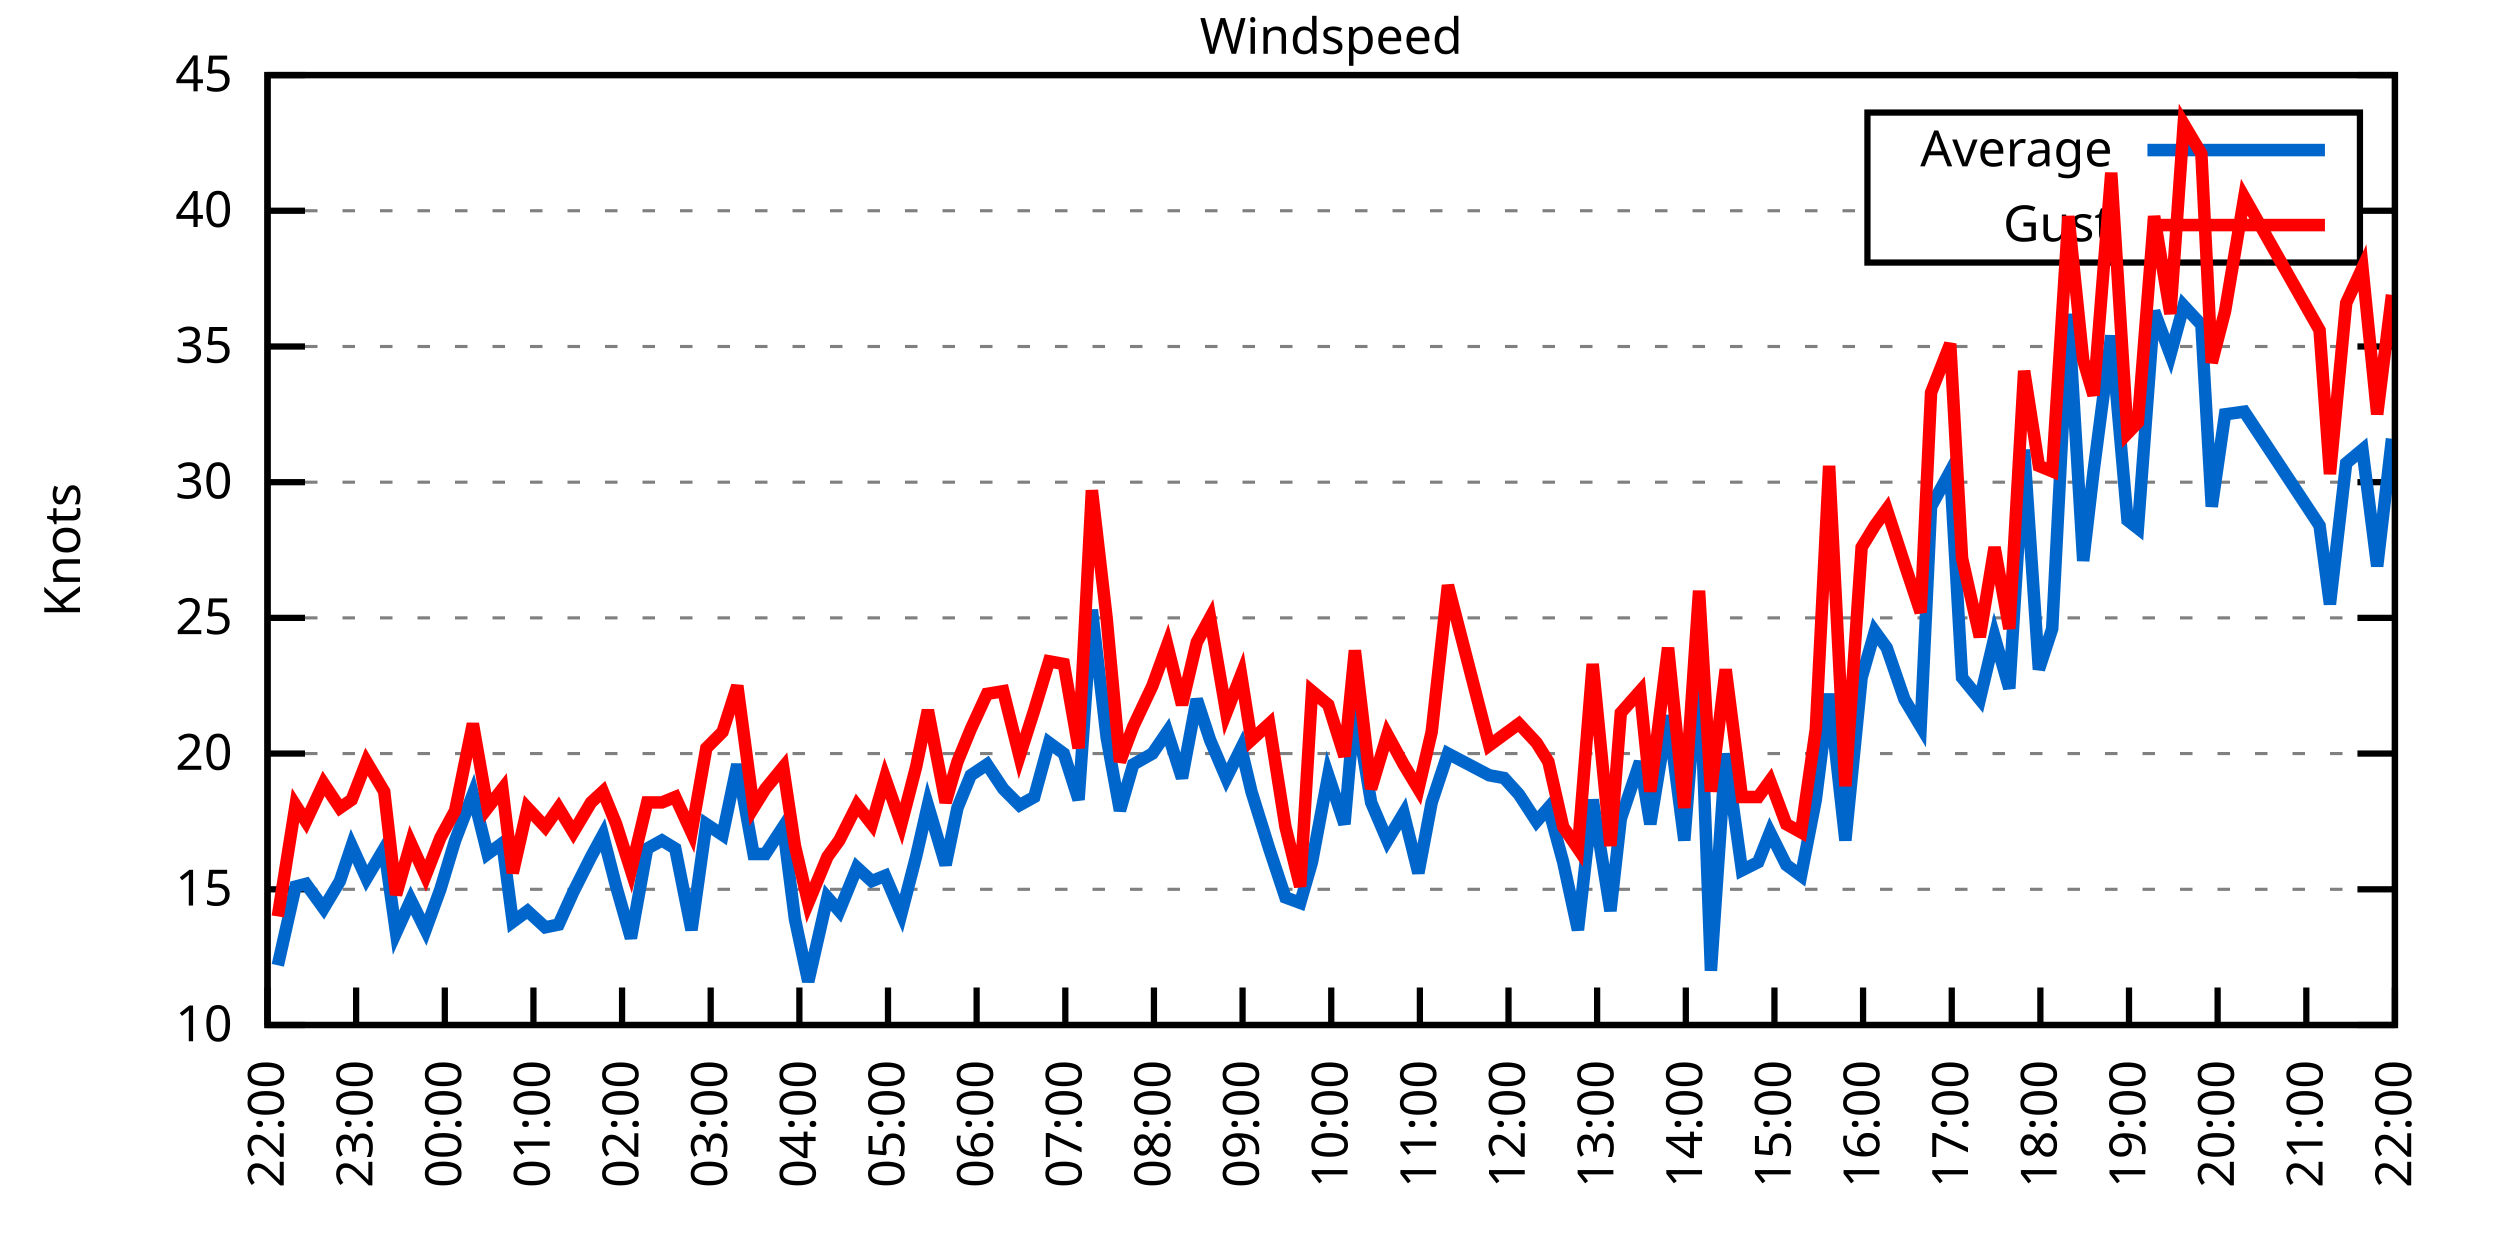
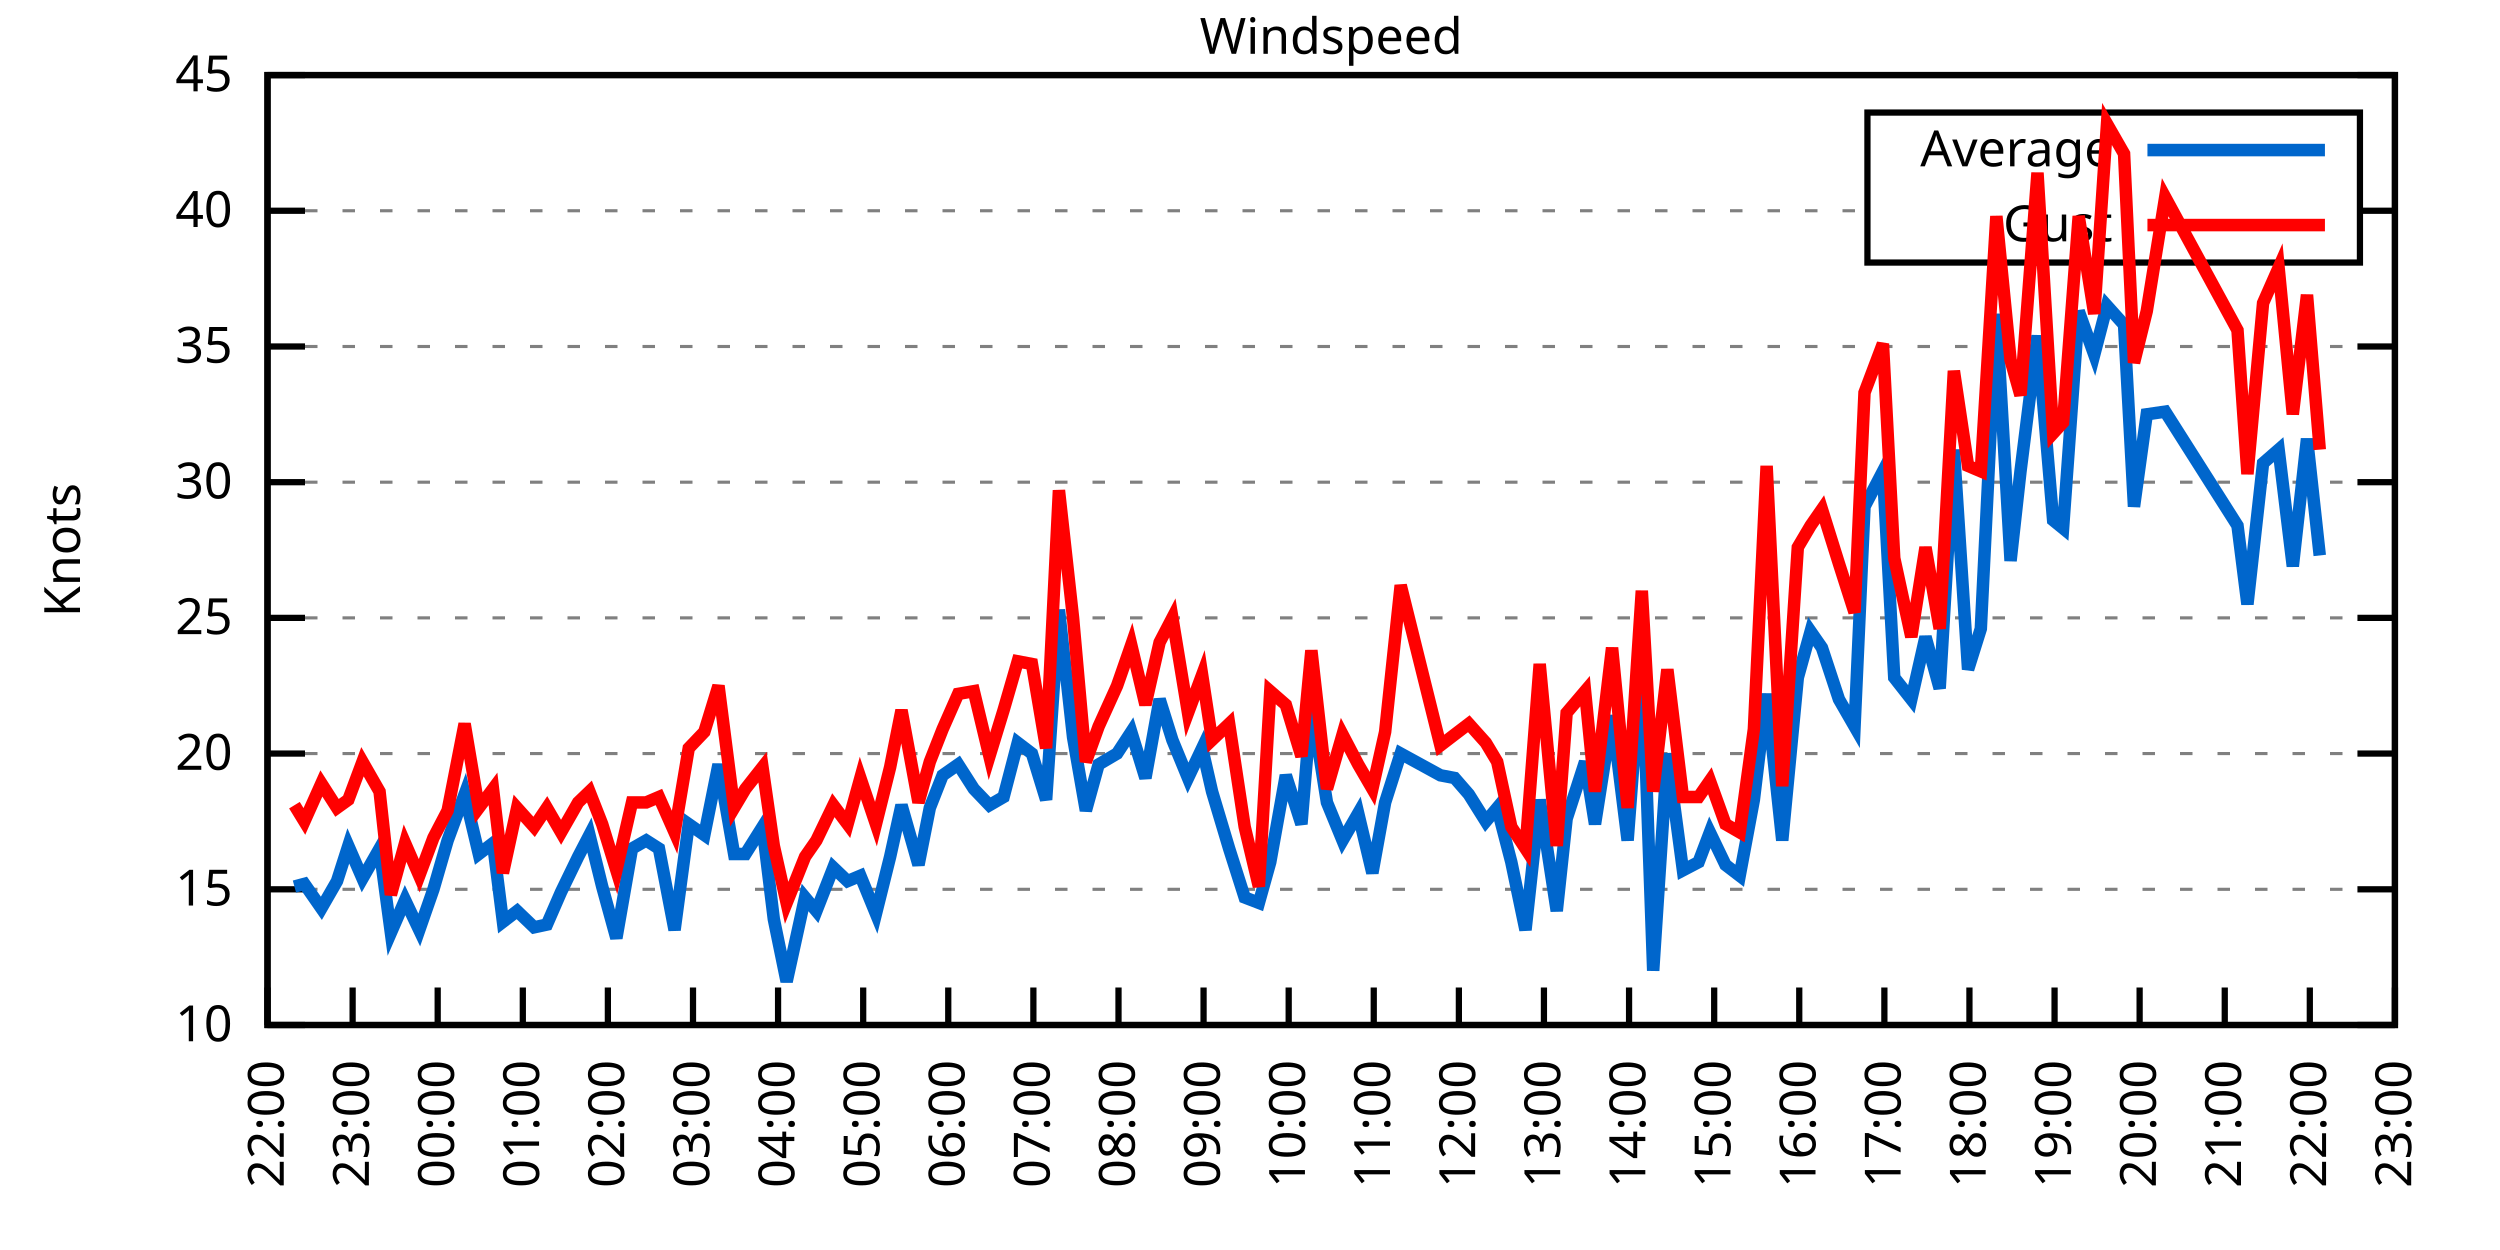
<svg xmlns="http://www.w3.org/2000/svg" xmlns:xlink="http://www.w3.org/1999/xlink" width="400" height="200" viewBox="0 0 400 200">
  <g id="gnuplot_canvas">
    <rect x="0" y="0" width="400" height="200" fill="none" />
    <defs>
      <circle id="gpDot" r="0.5" stroke-width="0.5" stroke="currentColor" />
      <path id="gpPt0" stroke-width="0.333" stroke="currentColor" d="M-1,0 h2 M0,-1 v2" />
      <path id="gpPt1" stroke-width="0.333" stroke="currentColor" d="M-1,-1 L1,1 M1,-1 L-1,1" />
      <path id="gpPt2" stroke-width="0.333" stroke="currentColor" d="M-1,0 L1,0 M0,-1 L0,1 M-1,-1 L1,1 M-1,1 L1,-1" />
      <rect id="gpPt3" stroke-width="0.333" stroke="currentColor" x="-1" y="-1" width="2" height="2" />
      <rect id="gpPt4" stroke-width="0.333" stroke="currentColor" fill="currentColor" x="-1" y="-1" width="2" height="2" />
      <circle id="gpPt5" stroke-width="0.333" stroke="currentColor" cx="0" cy="0" r="1" />
      <use xlink:href="#gpPt5" id="gpPt6" fill="currentColor" stroke="none" />
      <path id="gpPt7" stroke-width="0.333" stroke="currentColor" d="M0,-1.33 L-1.33,0.67 L1.33,0.67 z" />
      <use xlink:href="#gpPt7" id="gpPt8" fill="currentColor" stroke="none" />
      <use xlink:href="#gpPt7" id="gpPt9" stroke="currentColor" transform="rotate(180)" />
      <use xlink:href="#gpPt9" id="gpPt10" fill="currentColor" stroke="none" />
      <use xlink:href="#gpPt3" id="gpPt11" stroke="currentColor" transform="rotate(45)" />
      <use xlink:href="#gpPt11" id="gpPt12" fill="currentColor" stroke="none" />
      <path id="gpPt13" stroke-width="0.333" stroke="currentColor" d="M0,1.330 L1.265,0.411 L0.782,-1.067 L-0.782,-1.076 L-1.265,0.411 z" />
      <use xlink:href="#gpPt13" id="gpPt14" fill="currentColor" stroke="none" />
      <filter id="textbox" filterUnits="objectBoundingBox" x="0" y="0" height="1" width="1">
        <feFlood flood-color="white" flood-opacity="1" result="bgnd" />
        <feComposite in="SourceGraphic" in2="bgnd" operator="atop" />
      </filter>
      <filter id="greybox" filterUnits="objectBoundingBox" x="0" y="0" height="1" width="1">
        <feFlood flood-color="lightgrey" flood-opacity="1" result="grey" />
        <feComposite in="SourceGraphic" in2="grey" operator="atop" />
      </filter>
    </defs>
    <g fill="none" color="white" stroke="currentColor" stroke-width="1.00" stroke-linecap="butt" stroke-linejoin="miter">
</g>
    <g fill="none" color="black" stroke="currentColor" stroke-width="1.00" stroke-linecap="butt" stroke-linejoin="miter">
      <g stroke="none" shape-rendering="crispEdges">
        <polygon fill="rgb(255, 255, 255)" points="42.80,164.00 383.18,164.00 383.18,12.02 42.80,12.02 " />
      </g>
    </g>
    <g fill="none" color="black" stroke="currentColor" stroke-width="1.00" stroke-linecap="butt" stroke-linejoin="miter">
</g>
    <g fill="none" color="black" stroke="black" stroke-width="0.50" stroke-linecap="butt" stroke-linejoin="miter">
</g>
    <g fill="none" color="gray" stroke="currentColor" stroke-width="0.50" stroke-linecap="butt" stroke-linejoin="miter">
      <path stroke="gray" stroke-dasharray="2,4" class="gridline" d="M42.80,164.00 L383.19,164.00  " />
    </g>
    <g fill="none" color="gray" stroke="gray" stroke-width="1.00" stroke-linecap="butt" stroke-linejoin="miter">
</g>
    <g fill="none" color="black" stroke="currentColor" stroke-width="1.00" stroke-linecap="butt" stroke-linejoin="miter">
      <path stroke="black" d="M42.80,164.00 L48.80,164.00 M383.19,164.00 L377.19,164.00  " />
      <g transform="translate(37.20,166.60)" stroke="none" fill="black" font-family="Sans" font-size="8.00" text-anchor="end">
        <text>
          <tspan font-family="Sans"> 10</tspan>
        </text>
      </g>
    </g>
    <g fill="none" color="black" stroke="currentColor" stroke-width="1.00" stroke-linecap="butt" stroke-linejoin="miter">
</g>
    <g fill="none" color="black" stroke="black" stroke-width="0.50" stroke-linecap="butt" stroke-linejoin="miter">
</g>
    <g fill="none" color="gray" stroke="currentColor" stroke-width="0.50" stroke-linecap="butt" stroke-linejoin="miter">
      <path stroke="gray" stroke-dasharray="2,4" class="gridline" d="M42.80,142.29 L383.19,142.29  " />
    </g>
    <g fill="none" color="gray" stroke="gray" stroke-width="1.00" stroke-linecap="butt" stroke-linejoin="miter">
</g>
    <g fill="none" color="black" stroke="currentColor" stroke-width="1.00" stroke-linecap="butt" stroke-linejoin="miter">
      <path stroke="black" d="M42.80,142.29 L48.80,142.29 M383.19,142.29 L377.19,142.29  " />
      <g transform="translate(37.20,144.89)" stroke="none" fill="black" font-family="Sans" font-size="8.00" text-anchor="end">
        <text>
          <tspan font-family="Sans"> 15</tspan>
        </text>
      </g>
    </g>
    <g fill="none" color="black" stroke="currentColor" stroke-width="1.00" stroke-linecap="butt" stroke-linejoin="miter">
</g>
    <g fill="none" color="black" stroke="black" stroke-width="0.50" stroke-linecap="butt" stroke-linejoin="miter">
</g>
    <g fill="none" color="gray" stroke="currentColor" stroke-width="0.50" stroke-linecap="butt" stroke-linejoin="miter">
      <path stroke="gray" stroke-dasharray="2,4" class="gridline" d="M42.80,120.57 L383.19,120.57  " />
    </g>
    <g fill="none" color="gray" stroke="gray" stroke-width="1.00" stroke-linecap="butt" stroke-linejoin="miter">
</g>
    <g fill="none" color="black" stroke="currentColor" stroke-width="1.00" stroke-linecap="butt" stroke-linejoin="miter">
      <path stroke="black" d="M42.80,120.57 L48.80,120.57 M383.19,120.57 L377.19,120.57  " />
      <g transform="translate(37.20,123.17)" stroke="none" fill="black" font-family="Sans" font-size="8.00" text-anchor="end">
        <text>
          <tspan font-family="Sans"> 20</tspan>
        </text>
      </g>
    </g>
    <g fill="none" color="black" stroke="currentColor" stroke-width="1.00" stroke-linecap="butt" stroke-linejoin="miter">
</g>
    <g fill="none" color="black" stroke="black" stroke-width="0.50" stroke-linecap="butt" stroke-linejoin="miter">
</g>
    <g fill="none" color="gray" stroke="currentColor" stroke-width="0.50" stroke-linecap="butt" stroke-linejoin="miter">
      <path stroke="gray" stroke-dasharray="2,4" class="gridline" d="M42.80,98.86 L383.19,98.86  " />
    </g>
    <g fill="none" color="gray" stroke="gray" stroke-width="1.00" stroke-linecap="butt" stroke-linejoin="miter">
</g>
    <g fill="none" color="black" stroke="currentColor" stroke-width="1.00" stroke-linecap="butt" stroke-linejoin="miter">
      <path stroke="black" d="M42.80,98.86 L48.80,98.86 M383.19,98.86 L377.19,98.86  " />
      <g transform="translate(37.20,101.46)" stroke="none" fill="black" font-family="Sans" font-size="8.00" text-anchor="end">
        <text>
          <tspan font-family="Sans"> 25</tspan>
        </text>
      </g>
    </g>
    <g fill="none" color="black" stroke="currentColor" stroke-width="1.00" stroke-linecap="butt" stroke-linejoin="miter">
</g>
    <g fill="none" color="black" stroke="black" stroke-width="0.50" stroke-linecap="butt" stroke-linejoin="miter">
</g>
    <g fill="none" color="gray" stroke="currentColor" stroke-width="0.50" stroke-linecap="butt" stroke-linejoin="miter">
      <path stroke="gray" stroke-dasharray="2,4" class="gridline" d="M42.80,77.15 L383.19,77.15  " />
    </g>
    <g fill="none" color="gray" stroke="gray" stroke-width="1.00" stroke-linecap="butt" stroke-linejoin="miter">
</g>
    <g fill="none" color="black" stroke="currentColor" stroke-width="1.00" stroke-linecap="butt" stroke-linejoin="miter">
      <path stroke="black" d="M42.80,77.15 L48.80,77.15 M383.19,77.15 L377.19,77.15  " />
      <g transform="translate(37.20,79.75)" stroke="none" fill="black" font-family="Sans" font-size="8.00" text-anchor="end">
        <text>
          <tspan font-family="Sans"> 30</tspan>
        </text>
      </g>
    </g>
    <g fill="none" color="black" stroke="currentColor" stroke-width="1.00" stroke-linecap="butt" stroke-linejoin="miter">
</g>
    <g fill="none" color="black" stroke="black" stroke-width="0.50" stroke-linecap="butt" stroke-linejoin="miter">
</g>
    <g fill="none" color="gray" stroke="currentColor" stroke-width="0.50" stroke-linecap="butt" stroke-linejoin="miter">
      <path stroke="gray" stroke-dasharray="2,4" class="gridline" d="M42.80,55.44 L383.19,55.44  " />
    </g>
    <g fill="none" color="gray" stroke="gray" stroke-width="1.00" stroke-linecap="butt" stroke-linejoin="miter">
</g>
    <g fill="none" color="black" stroke="currentColor" stroke-width="1.00" stroke-linecap="butt" stroke-linejoin="miter">
      <path stroke="black" d="M42.80,55.44 L48.80,55.44 M383.19,55.44 L377.19,55.44  " />
      <g transform="translate(37.20,58.04)" stroke="none" fill="black" font-family="Sans" font-size="8.00" text-anchor="end">
        <text>
          <tspan font-family="Sans"> 35</tspan>
        </text>
      </g>
    </g>
    <g fill="none" color="black" stroke="currentColor" stroke-width="1.00" stroke-linecap="butt" stroke-linejoin="miter">
</g>
    <g fill="none" color="black" stroke="black" stroke-width="0.50" stroke-linecap="butt" stroke-linejoin="miter">
</g>
    <g fill="none" color="gray" stroke="currentColor" stroke-width="0.50" stroke-linecap="butt" stroke-linejoin="miter">
      <path stroke="gray" stroke-dasharray="2,4" class="gridline" d="M42.80,33.72 L298.79,33.72 M377.59,33.72 L383.19,33.72  " />
    </g>
    <g fill="none" color="gray" stroke="gray" stroke-width="1.00" stroke-linecap="butt" stroke-linejoin="miter">
</g>
    <g fill="none" color="black" stroke="currentColor" stroke-width="1.00" stroke-linecap="butt" stroke-linejoin="miter">
      <path stroke="black" d="M42.80,33.72 L48.80,33.72 M383.19,33.72 L377.19,33.72  " />
      <g transform="translate(37.20,36.32)" stroke="none" fill="black" font-family="Sans" font-size="8.00" text-anchor="end">
        <text>
          <tspan font-family="Sans"> 40</tspan>
        </text>
      </g>
    </g>
    <g fill="none" color="black" stroke="currentColor" stroke-width="1.00" stroke-linecap="butt" stroke-linejoin="miter">
</g>
    <g fill="none" color="black" stroke="black" stroke-width="0.50" stroke-linecap="butt" stroke-linejoin="miter">
</g>
    <g fill="none" color="gray" stroke="currentColor" stroke-width="0.50" stroke-linecap="butt" stroke-linejoin="miter">
      <path stroke="gray" stroke-dasharray="2,4" class="gridline" d="M42.80,12.01 L383.19,12.01  " />
    </g>
    <g fill="none" color="gray" stroke="gray" stroke-width="1.00" stroke-linecap="butt" stroke-linejoin="miter">
</g>
    <g fill="none" color="black" stroke="currentColor" stroke-width="1.00" stroke-linecap="butt" stroke-linejoin="miter">
      <path stroke="black" d="M42.80,12.01 L48.80,12.01 M383.19,12.01 L377.19,12.01  " />
      <g transform="translate(37.20,14.61)" stroke="none" fill="black" font-family="Sans" font-size="8.00" text-anchor="end">
        <text>
          <tspan font-family="Sans"> 45</tspan>
        </text>
      </g>
    </g>
    <g fill="none" color="black" stroke="currentColor" stroke-width="1.00" stroke-linecap="butt" stroke-linejoin="miter">
      <path stroke="black" d="M42.80,164.00 L42.80,158.00  " />
      <g transform="translate(45.40,169.60) rotate(270.00)" stroke="none" fill="black" font-family="Sans" font-size="8.00" text-anchor="end">
        <text>
          <tspan font-family="Sans">22:00</tspan>
        </text>
      </g>
    </g>
    <g fill="none" color="black" stroke="currentColor" stroke-width="1.00" stroke-linecap="butt" stroke-linejoin="miter">
-       <path stroke="black" d="M56.98,164.00 L56.98,158.00  " />
-       <g transform="translate(59.58,169.60) rotate(270.00)" stroke="none" fill="black" font-family="Sans" font-size="8.00" text-anchor="end">
+       <path stroke="black" d="M56.42,164.00 L56.42,158.00  " />
+       <g transform="translate(59.02,169.60) rotate(270.00)" stroke="none" fill="black" font-family="Sans" font-size="8.00" text-anchor="end">
        <text>
          <tspan font-family="Sans">23:00</tspan>
        </text>
      </g>
    </g>
    <g fill="none" color="black" stroke="currentColor" stroke-width="1.00" stroke-linecap="butt" stroke-linejoin="miter">
-       <path stroke="black" d="M71.17,164.00 L71.17,158.00  " />
-       <g transform="translate(73.77,169.60) rotate(270.00)" stroke="none" fill="black" font-family="Sans" font-size="8.00" text-anchor="end">
+       <path stroke="black" d="M70.03,164.00 L70.03,158.00  " />
+       <g transform="translate(72.63,169.60) rotate(270.00)" stroke="none" fill="black" font-family="Sans" font-size="8.00" text-anchor="end">
        <text>
          <tspan font-family="Sans">00:00</tspan>
        </text>
      </g>
    </g>
    <g fill="none" color="black" stroke="currentColor" stroke-width="1.00" stroke-linecap="butt" stroke-linejoin="miter">
-       <path stroke="black" d="M85.35,164.00 L85.35,158.00  " />
-       <g transform="translate(87.95,169.60) rotate(270.00)" stroke="none" fill="black" font-family="Sans" font-size="8.00" text-anchor="end">
+       <path stroke="black" d="M83.65,164.00 L83.65,158.00  " />
+       <g transform="translate(86.25,169.60) rotate(270.00)" stroke="none" fill="black" font-family="Sans" font-size="8.00" text-anchor="end">
        <text>
          <tspan font-family="Sans">01:00</tspan>
        </text>
      </g>
    </g>
    <g fill="none" color="black" stroke="currentColor" stroke-width="1.00" stroke-linecap="butt" stroke-linejoin="miter">
-       <path stroke="black" d="M99.53,164.00 L99.53,158.00  " />
-       <g transform="translate(102.13,169.60) rotate(270.00)" stroke="none" fill="black" font-family="Sans" font-size="8.00" text-anchor="end">
+       <path stroke="black" d="M97.26,164.00 L97.26,158.00  " />
+       <g transform="translate(99.86,169.60) rotate(270.00)" stroke="none" fill="black" font-family="Sans" font-size="8.00" text-anchor="end">
        <text>
          <tspan font-family="Sans">02:00</tspan>
        </text>
      </g>
    </g>
    <g fill="none" color="black" stroke="currentColor" stroke-width="1.00" stroke-linecap="butt" stroke-linejoin="miter">
-       <path stroke="black" d="M113.71,164.00 L113.71,158.00  " />
-       <g transform="translate(116.31,169.60) rotate(270.00)" stroke="none" fill="black" font-family="Sans" font-size="8.00" text-anchor="end">
+       <path stroke="black" d="M110.88,164.00 L110.88,158.00  " />
+       <g transform="translate(113.48,169.60) rotate(270.00)" stroke="none" fill="black" font-family="Sans" font-size="8.00" text-anchor="end">
        <text>
          <tspan font-family="Sans">03:00</tspan>
        </text>
      </g>
    </g>
    <g fill="none" color="black" stroke="currentColor" stroke-width="1.00" stroke-linecap="butt" stroke-linejoin="miter">
-       <path stroke="black" d="M127.90,164.00 L127.90,158.00  " />
-       <g transform="translate(130.50,169.60) rotate(270.00)" stroke="none" fill="black" font-family="Sans" font-size="8.00" text-anchor="end">
+       <path stroke="black" d="M124.49,164.00 L124.49,158.00  " />
+       <g transform="translate(127.09,169.60) rotate(270.00)" stroke="none" fill="black" font-family="Sans" font-size="8.00" text-anchor="end">
        <text>
          <tspan font-family="Sans">04:00</tspan>
        </text>
      </g>
    </g>
    <g fill="none" color="black" stroke="currentColor" stroke-width="1.00" stroke-linecap="butt" stroke-linejoin="miter">
-       <path stroke="black" d="M142.08,164.00 L142.08,158.00  " />
-       <g transform="translate(144.68,169.60) rotate(270.00)" stroke="none" fill="black" font-family="Sans" font-size="8.00" text-anchor="end">
+       <path stroke="black" d="M138.11,164.00 L138.11,158.00  " />
+       <g transform="translate(140.71,169.60) rotate(270.00)" stroke="none" fill="black" font-family="Sans" font-size="8.00" text-anchor="end">
        <text>
          <tspan font-family="Sans">05:00</tspan>
        </text>
      </g>
    </g>
    <g fill="none" color="black" stroke="currentColor" stroke-width="1.00" stroke-linecap="butt" stroke-linejoin="miter">
-       <path stroke="black" d="M156.26,164.00 L156.26,158.00  " />
-       <g transform="translate(158.86,169.60) rotate(270.00)" stroke="none" fill="black" font-family="Sans" font-size="8.00" text-anchor="end">
+       <path stroke="black" d="M151.72,164.00 L151.72,158.00  " />
+       <g transform="translate(154.32,169.60) rotate(270.00)" stroke="none" fill="black" font-family="Sans" font-size="8.00" text-anchor="end">
        <text>
          <tspan font-family="Sans">06:00</tspan>
        </text>
      </g>
    </g>
    <g fill="none" color="black" stroke="currentColor" stroke-width="1.00" stroke-linecap="butt" stroke-linejoin="miter">
-       <path stroke="black" d="M170.45,164.00 L170.45,158.00  " />
-       <g transform="translate(173.05,169.60) rotate(270.00)" stroke="none" fill="black" font-family="Sans" font-size="8.00" text-anchor="end">
+       <path stroke="black" d="M165.34,164.00 L165.34,158.00  " />
+       <g transform="translate(167.94,169.60) rotate(270.00)" stroke="none" fill="black" font-family="Sans" font-size="8.00" text-anchor="end">
        <text>
          <tspan font-family="Sans">07:00</tspan>
        </text>
      </g>
    </g>
    <g fill="none" color="black" stroke="currentColor" stroke-width="1.00" stroke-linecap="butt" stroke-linejoin="miter">
-       <path stroke="black" d="M184.63,164.00 L184.63,158.00  " />
-       <g transform="translate(187.23,169.60) rotate(270.00)" stroke="none" fill="black" font-family="Sans" font-size="8.00" text-anchor="end">
+       <path stroke="black" d="M178.96,164.00 L178.96,158.00  " />
+       <g transform="translate(181.56,169.60) rotate(270.00)" stroke="none" fill="black" font-family="Sans" font-size="8.00" text-anchor="end">
        <text>
          <tspan font-family="Sans">08:00</tspan>
        </text>
      </g>
    </g>
    <g fill="none" color="black" stroke="currentColor" stroke-width="1.00" stroke-linecap="butt" stroke-linejoin="miter">
-       <path stroke="black" d="M198.81,164.00 L198.81,158.00  " />
-       <g transform="translate(201.41,169.60) rotate(270.00)" stroke="none" fill="black" font-family="Sans" font-size="8.00" text-anchor="end">
+       <path stroke="black" d="M192.57,164.00 L192.57,158.00  " />
+       <g transform="translate(195.17,169.60) rotate(270.00)" stroke="none" fill="black" font-family="Sans" font-size="8.00" text-anchor="end">
        <text>
          <tspan font-family="Sans">09:00</tspan>
        </text>
      </g>
    </g>
    <g fill="none" color="black" stroke="currentColor" stroke-width="1.00" stroke-linecap="butt" stroke-linejoin="miter">
-       <path stroke="black" d="M213.00,164.00 L213.00,158.00  " />
-       <g transform="translate(215.60,169.60) rotate(270.00)" stroke="none" fill="black" font-family="Sans" font-size="8.00" text-anchor="end">
+       <path stroke="black" d="M206.19,164.00 L206.19,158.00  " />
+       <g transform="translate(208.79,169.60) rotate(270.00)" stroke="none" fill="black" font-family="Sans" font-size="8.00" text-anchor="end">
        <text>
          <tspan font-family="Sans">10:00</tspan>
        </text>
      </g>
    </g>
    <g fill="none" color="black" stroke="currentColor" stroke-width="1.00" stroke-linecap="butt" stroke-linejoin="miter">
-       <path stroke="black" d="M227.18,164.00 L227.18,158.00  " />
-       <g transform="translate(229.78,169.60) rotate(270.00)" stroke="none" fill="black" font-family="Sans" font-size="8.00" text-anchor="end">
+       <path stroke="black" d="M219.80,164.00 L219.80,158.00  " />
+       <g transform="translate(222.40,169.60) rotate(270.00)" stroke="none" fill="black" font-family="Sans" font-size="8.00" text-anchor="end">
        <text>
          <tspan font-family="Sans">11:00</tspan>
        </text>
      </g>
    </g>
    <g fill="none" color="black" stroke="currentColor" stroke-width="1.00" stroke-linecap="butt" stroke-linejoin="miter">
-       <path stroke="black" d="M241.36,164.00 L241.36,158.00  " />
-       <g transform="translate(243.96,169.60) rotate(270.00)" stroke="none" fill="black" font-family="Sans" font-size="8.00" text-anchor="end">
+       <path stroke="black" d="M233.42,164.00 L233.42,158.00  " />
+       <g transform="translate(236.02,169.60) rotate(270.00)" stroke="none" fill="black" font-family="Sans" font-size="8.00" text-anchor="end">
        <text>
          <tspan font-family="Sans">12:00</tspan>
        </text>
      </g>
    </g>
    <g fill="none" color="black" stroke="currentColor" stroke-width="1.00" stroke-linecap="butt" stroke-linejoin="miter">
-       <path stroke="black" d="M255.54,164.00 L255.54,158.00  " />
-       <g transform="translate(258.14,169.60) rotate(270.00)" stroke="none" fill="black" font-family="Sans" font-size="8.00" text-anchor="end">
+       <path stroke="black" d="M247.03,164.00 L247.03,158.00  " />
+       <g transform="translate(249.63,169.60) rotate(270.00)" stroke="none" fill="black" font-family="Sans" font-size="8.00" text-anchor="end">
        <text>
          <tspan font-family="Sans">13:00</tspan>
        </text>
      </g>
    </g>
    <g fill="none" color="black" stroke="currentColor" stroke-width="1.00" stroke-linecap="butt" stroke-linejoin="miter">
-       <path stroke="black" d="M269.73,164.00 L269.73,158.00  " />
-       <g transform="translate(272.33,169.60) rotate(270.00)" stroke="none" fill="black" font-family="Sans" font-size="8.00" text-anchor="end">
+       <path stroke="black" d="M260.65,164.00 L260.65,158.00  " />
+       <g transform="translate(263.25,169.60) rotate(270.00)" stroke="none" fill="black" font-family="Sans" font-size="8.00" text-anchor="end">
        <text>
          <tspan font-family="Sans">14:00</tspan>
        </text>
      </g>
    </g>
    <g fill="none" color="black" stroke="currentColor" stroke-width="1.00" stroke-linecap="butt" stroke-linejoin="miter">
-       <path stroke="black" d="M283.91,164.00 L283.91,158.00  " />
-       <g transform="translate(286.51,169.60) rotate(270.00)" stroke="none" fill="black" font-family="Sans" font-size="8.00" text-anchor="end">
+       <path stroke="black" d="M274.27,164.00 L274.27,158.00  " />
+       <g transform="translate(276.87,169.60) rotate(270.00)" stroke="none" fill="black" font-family="Sans" font-size="8.00" text-anchor="end">
        <text>
          <tspan font-family="Sans">15:00</tspan>
        </text>
      </g>
    </g>
    <g fill="none" color="black" stroke="currentColor" stroke-width="1.00" stroke-linecap="butt" stroke-linejoin="miter">
-       <path stroke="black" d="M298.09,164.00 L298.09,158.00  " />
-       <g transform="translate(300.69,169.60) rotate(270.00)" stroke="none" fill="black" font-family="Sans" font-size="8.00" text-anchor="end">
+       <path stroke="black" d="M287.88,164.00 L287.88,158.00  " />
+       <g transform="translate(290.48,169.60) rotate(270.00)" stroke="none" fill="black" font-family="Sans" font-size="8.00" text-anchor="end">
        <text>
          <tspan font-family="Sans">16:00</tspan>
        </text>
      </g>
    </g>
    <g fill="none" color="black" stroke="currentColor" stroke-width="1.00" stroke-linecap="butt" stroke-linejoin="miter">
-       <path stroke="black" d="M312.28,164.00 L312.28,158.00  " />
-       <g transform="translate(314.88,169.60) rotate(270.00)" stroke="none" fill="black" font-family="Sans" font-size="8.00" text-anchor="end">
+       <path stroke="black" d="M301.50,164.00 L301.50,158.00  " />
+       <g transform="translate(304.10,169.60) rotate(270.00)" stroke="none" fill="black" font-family="Sans" font-size="8.00" text-anchor="end">
        <text>
          <tspan font-family="Sans">17:00</tspan>
        </text>
      </g>
    </g>
    <g fill="none" color="black" stroke="currentColor" stroke-width="1.00" stroke-linecap="butt" stroke-linejoin="miter">
-       <path stroke="black" d="M326.46,164.00 L326.46,158.00  " />
-       <g transform="translate(329.06,169.60) rotate(270.00)" stroke="none" fill="black" font-family="Sans" font-size="8.00" text-anchor="end">
+       <path stroke="black" d="M315.11,164.00 L315.11,158.00  " />
+       <g transform="translate(317.71,169.60) rotate(270.00)" stroke="none" fill="black" font-family="Sans" font-size="8.00" text-anchor="end">
        <text>
          <tspan font-family="Sans">18:00</tspan>
        </text>
      </g>
    </g>
    <g fill="none" color="black" stroke="currentColor" stroke-width="1.00" stroke-linecap="butt" stroke-linejoin="miter">
-       <path stroke="black" d="M340.64,164.00 L340.64,158.00  " />
-       <g transform="translate(343.24,169.60) rotate(270.00)" stroke="none" fill="black" font-family="Sans" font-size="8.00" text-anchor="end">
+       <path stroke="black" d="M328.73,164.00 L328.73,158.00  " />
+       <g transform="translate(331.33,169.60) rotate(270.00)" stroke="none" fill="black" font-family="Sans" font-size="8.00" text-anchor="end">
        <text>
          <tspan font-family="Sans">19:00</tspan>
        </text>
      </g>
    </g>
    <g fill="none" color="black" stroke="currentColor" stroke-width="1.00" stroke-linecap="butt" stroke-linejoin="miter">
-       <path stroke="black" d="M354.82,164.00 L354.82,158.00  " />
-       <g transform="translate(357.42,169.60) rotate(270.00)" stroke="none" fill="black" font-family="Sans" font-size="8.00" text-anchor="end">
+       <path stroke="black" d="M342.34,164.00 L342.34,158.00  " />
+       <g transform="translate(344.94,169.60) rotate(270.00)" stroke="none" fill="black" font-family="Sans" font-size="8.00" text-anchor="end">
        <text>
          <tspan font-family="Sans">20:00</tspan>
        </text>
      </g>
    </g>
    <g fill="none" color="black" stroke="currentColor" stroke-width="1.00" stroke-linecap="butt" stroke-linejoin="miter">
-       <path stroke="black" d="M369.01,164.00 L369.01,158.00  " />
-       <g transform="translate(371.61,169.60) rotate(270.00)" stroke="none" fill="black" font-family="Sans" font-size="8.00" text-anchor="end">
+       <path stroke="black" d="M355.96,164.00 L355.96,158.00  " />
+       <g transform="translate(358.56,169.60) rotate(270.00)" stroke="none" fill="black" font-family="Sans" font-size="8.00" text-anchor="end">
        <text>
          <tspan font-family="Sans">21:00</tspan>
+         </text>
+       </g>
+     </g>
+     <g fill="none" color="black" stroke="currentColor" stroke-width="1.00" stroke-linecap="butt" stroke-linejoin="miter">
+       <path stroke="black" d="M369.57,164.00 L369.57,158.00  " />
+       <g transform="translate(372.17,169.60) rotate(270.00)" stroke="none" fill="black" font-family="Sans" font-size="8.00" text-anchor="end">
+         <text>
+           <tspan font-family="Sans">22:00</tspan>
        </text>
      </g>
    </g>
    <g fill="none" color="black" stroke="currentColor" stroke-width="1.00" stroke-linecap="butt" stroke-linejoin="miter">
      <path stroke="black" d="M383.19,164.00 L383.19,158.00  " />
      <g transform="translate(385.79,169.60) rotate(270.00)" stroke="none" fill="black" font-family="Sans" font-size="8.00" text-anchor="end">
        <text>
-           <tspan font-family="Sans">22:00</tspan>
+           <tspan font-family="Sans">23:00</tspan>
        </text>
      </g>
    </g>
    <g fill="none" color="black" stroke="currentColor" stroke-width="1.00" stroke-linecap="butt" stroke-linejoin="miter">
</g>
    <g fill="none" color="black" stroke="currentColor" stroke-width="1.00" stroke-linecap="butt" stroke-linejoin="miter">
      <path stroke="black" d="M42.80,12.01 L42.80,164.00 L383.19,164.00 L383.19,12.01 L42.80,12.01 Z  " />
    </g>
    <g fill="none" color="black" stroke="currentColor" stroke-width="1.00" stroke-linecap="butt" stroke-linejoin="miter">
</g>
    <g fill="none" color="black" stroke="currentColor" stroke-width="1.00" stroke-linecap="butt" stroke-linejoin="miter">
      <path stroke="black" d="M298.79,42.01 L298.79,18.01 L377.59,18.01 L377.59,42.01 L298.79,42.01 Z  " />
    </g>
    <g id="Windspeed_plot_1">
      <g fill="none" color="white" stroke="black" stroke-width="2.00" stroke-linecap="butt" stroke-linejoin="miter">
</g>
      <g fill="none" color="black" stroke="currentColor" stroke-width="2.00" stroke-linecap="butt" stroke-linejoin="miter">
        <g transform="translate(337.99,26.61)" stroke="none" fill="black" font-family="Sans" font-size="8.00" text-anchor="end">
          <text>
            <tspan font-family="Sans">Average</tspan>
          </text>
        </g>
      </g>
      <g fill="none" color="black" stroke="currentColor" stroke-width="2.00" stroke-linecap="butt" stroke-linejoin="miter">
-         <path stroke="rgb(  0, 102, 204)" d="M343.59,24.01 L371.99,24.01 M44.45,154.45 L47.29,141.85 L48.95,141.42 L51.78,145.33 L54.38,140.98 L56.27,135.34   L58.64,140.55 L61.47,135.77 L63.37,149.24 L65.73,144.02 L68.09,148.80 L70.46,142.29 L72.82,134.47 L75.66,127.09   L78.02,136.64 L80.38,134.90 L82.04,147.50 L84.40,145.76 L87.24,148.37 L89.37,147.93 L91.73,142.72 L94.57,137.08   L96.46,133.60 L98.59,141.85 L100.95,150.10 L103.55,135.77 L105.91,134.47 L108.04,135.77 L110.64,148.80 L113.01,131.86   L115.61,133.60 L117.97,122.31 L120.57,136.64 L122.46,136.64 L125.30,132.30 L127.19,147.06 L129.32,157.05 L132.39,143.59   L134.28,145.76 L137.12,138.81 L139.48,140.98 L141.61,140.12 L144.21,146.20 L146.57,137.08 L148.46,128.83 L151.30,138.38   L153.19,129.26 L155.32,124.05 L157.92,122.31 L160.52,126.22 L163.12,128.83 L165.48,127.52 L167.85,118.84 L170.21,120.57   L172.57,127.96 L174.70,97.56 L177.06,117.97 L179.19,129.69 L181.32,122.31 L184.39,120.57 L186.76,117.10 L189.12,124.48   L191.48,111.89 L193.61,118.40 L196.21,124.48 L198.58,119.71 L200.23,126.65 L203.07,135.77 L205.67,143.59 L208.03,144.46   L209.92,137.94 L212.52,124.05 L215.12,131.86 L216.78,112.76 L219.38,128.39 L221.98,134.47 L224.58,130.13 L226.94,139.68   L229.07,128.39 L231.67,120.57 L238.29,124.05 L240.65,124.48 L243.02,127.09 L245.85,131.43 L247.74,129.26 L250.11,137.94   L252.47,148.80 L254.83,127.96 L257.67,145.76 L259.33,131.00 L262.40,121.88 L264.05,131.86 L266.89,114.49 L269.49,134.47   L271.85,104.51 L273.75,155.31 L276.11,120.57 L278.71,139.25 L281.31,137.94 L283.20,133.17 L285.80,138.38 L288.16,140.12   L290.53,127.96 L292.66,111.02 L295.26,134.47 L297.86,108.42 L299.98,101.03 L301.87,103.64 L304.71,111.89 L307.31,116.23   L308.97,81.06 L312.04,75.41 L313.93,108.42 L316.77,111.89 L319.13,101.90 L321.49,110.15 L323.86,71.94 L326.22,107.11   L328.35,100.60 L330.95,50.22 L333.31,89.74 L334.97,75.41 L337.80,53.70 L340.40,83.23 L342.06,84.53 L344.66,49.79   L347.26,56.74 L349.39,48.92 L352.22,51.96 L353.88,81.06 L356.01,66.29 L359.08,65.86 L371.13,84.10 L372.79,96.69   L375.39,74.11 L377.99,71.94 L380.35,90.61 L382.72,70.20  " />
+         <path stroke="rgb(  0, 102, 204)" d="M343.59,24.01 L371.99,24.01 M47.11,141.85 L48.70,141.42 L51.42,145.33 L53.92,140.98 L55.73,135.34 L58.00,140.55   L60.73,135.77 L62.54,149.24 L64.81,144.02 L67.08,148.80 L69.35,142.29 L71.62,134.47 L74.34,127.09 L76.61,136.64   L78.88,134.90 L80.47,147.50 L82.74,145.76 L85.46,148.37 L87.50,147.93 L89.77,142.72 L92.50,137.08 L94.31,133.60   L96.35,141.85 L98.62,150.10 L101.12,135.77 L103.39,134.47 L105.43,135.77 L107.93,148.80 L110.20,131.86 L112.69,133.60   L114.96,122.31 L117.46,136.64 L119.27,136.64 L122.00,132.30 L123.81,147.06 L125.86,157.05 L128.81,143.59 L130.62,145.76   L133.34,138.81 L135.61,140.98 L137.66,140.12 L140.15,146.20 L142.42,137.08 L144.24,128.83 L146.96,138.38 L148.77,129.26   L150.82,124.05 L153.31,122.31 L155.81,126.22 L158.31,128.83 L160.57,127.52 L162.84,118.84 L165.11,120.57 L167.38,127.96   L169.43,97.56 L171.69,117.97 L173.74,129.69 L175.78,122.31 L178.73,120.57 L181.00,117.10 L183.27,124.48 L185.54,111.89   L187.58,118.40 L190.08,124.48 L192.34,119.71 L193.93,126.65 L196.66,135.77 L199.15,143.59 L201.42,144.46 L203.24,137.94   L205.73,124.05 L208.23,131.86 L209.82,112.76 L212.31,128.39 L214.81,134.47 L217.31,130.13 L219.58,139.68 L221.62,128.39   L224.11,120.57 L230.47,124.05 L232.74,124.48 L235.01,127.09 L237.73,131.43 L239.55,129.26 L241.81,137.94 L244.08,148.80   L246.35,127.96 L249.08,145.76 L250.66,131.00 L253.61,121.88 L255.20,131.86 L257.93,114.49 L260.42,134.47 L262.69,104.51   L264.51,155.31 L266.78,120.57 L269.27,139.25 L271.77,137.94 L273.58,133.17 L276.08,138.38 L278.35,140.12 L280.62,127.96   L282.66,111.02 L285.16,134.47 L287.65,108.42 L289.70,101.03 L291.51,103.64 L294.23,111.89 L296.73,116.23 L298.32,81.06   L301.27,75.41 L303.08,108.42 L305.81,111.89 L308.08,101.90 L310.35,110.15 L312.62,71.94 L314.89,107.11 L316.93,100.60   L319.42,50.22 L321.69,89.74 L323.28,75.41 L326.00,53.70 L328.50,83.23 L330.09,84.53 L332.59,49.79 L335.08,56.74   L337.12,48.92 L339.85,51.96 L341.44,81.06 L343.48,66.29 L346.43,65.86 L358.00,84.10 L359.59,96.69 L362.09,74.11   L364.58,71.94 L366.85,90.61 L369.12,70.20 L371.16,88.87  " />
      </g>
    </g>
    <g id="Windspeed_plot_2">
      <g fill="none" color="black" stroke="currentColor" stroke-width="2.00" stroke-linecap="butt" stroke-linejoin="miter">
        <g transform="translate(337.99,38.61)" stroke="none" fill="black" font-family="Sans" font-size="8.00" text-anchor="end">
          <text>
            <tspan font-family="Sans">Gust</tspan>
          </text>
        </g>
      </g>
      <g fill="none" color="black" stroke="currentColor" stroke-width="2.00" stroke-linecap="butt" stroke-linejoin="miter">
-         <path stroke="rgb(255,   0,   0)" d="M343.59,36.01 L371.99,36.01 M44.45,146.63 L47.29,128.83 L48.95,131.43 L51.78,125.35 L54.38,129.26 L56.27,127.96   L58.64,121.88 L61.47,126.65 L63.37,143.16 L65.73,134.90 L68.09,140.12 L70.46,134.04 L72.82,129.69 L75.66,115.80   L78.02,129.26 L80.38,126.22 L82.04,139.68 L84.40,129.26 L87.24,132.30 L89.37,129.26 L91.73,133.17 L94.57,128.39   L96.46,126.65 L98.59,131.86 L100.95,139.25 L103.55,128.39 L105.91,128.39 L108.04,127.52 L110.64,133.17 L113.01,119.71   L115.61,117.10 L117.97,109.72 L120.57,129.26 L122.46,126.22 L125.30,122.75 L127.19,135.34 L129.32,144.46 L132.39,137.08   L134.28,134.47 L137.12,128.83 L139.48,131.86 L141.61,124.48 L144.21,131.86 L146.57,122.75 L148.46,113.63 L151.30,128.39   L153.19,121.88 L155.32,116.67 L157.92,111.02 L160.52,110.59 L163.12,121.01 L165.48,113.63 L167.85,105.81 L170.21,106.24   L172.57,119.71 L174.70,78.45 L177.06,98.86 L179.19,121.88 L181.32,116.23 L184.39,109.72 L186.76,103.20 L189.12,112.76   L191.48,102.77 L193.61,98.86 L196.21,114.06 L198.58,107.98 L200.23,118.40 L203.07,115.80 L205.67,132.30 L208.03,141.85   L209.92,110.59 L212.52,112.76 L215.12,121.01 L216.78,104.07 L219.38,126.22 L221.98,117.53 L224.58,122.31 L226.94,126.22   L229.07,117.10 L231.67,93.65 L238.29,119.27 L240.65,117.53 L243.02,115.80 L245.85,118.84 L247.74,121.88 L250.11,132.30   L252.47,135.77 L254.83,106.24 L257.67,135.34 L259.33,114.06 L262.40,110.59 L264.05,126.65 L266.89,103.64 L269.49,129.26   L271.85,94.52 L273.75,126.65 L276.11,107.11 L278.71,127.52 L281.31,127.52 L283.20,124.92 L285.80,131.86 L288.16,133.17   L290.53,116.67 L292.66,74.54 L295.26,125.79 L297.86,87.57 L299.98,84.10 L301.87,81.49 L304.71,90.18 L307.31,97.99   L308.97,62.82 L312.04,55.00 L313.93,89.31 L316.77,101.90 L319.13,87.57 L321.49,100.60 L323.86,59.34 L326.22,74.54   L328.35,75.41 L330.95,34.59 L333.31,57.61 L334.97,63.25 L337.80,27.64 L340.40,69.33 L342.06,67.59 L344.66,34.59   L347.26,50.22 L349.39,19.83 L352.22,24.60 L353.88,58.04 L356.01,49.79 L359.08,31.55 L371.13,52.83 L372.79,75.85   L375.39,48.49 L377.99,42.84 L380.35,66.29 L382.72,47.18  " />
+         <path stroke="rgb(255,   0,   0)" d="M343.59,36.01 L371.99,36.01 M47.11,128.83 L48.70,131.43 L51.42,125.35 L53.92,129.26 L55.73,127.96 L58.00,121.88   L60.73,126.65 L62.54,143.16 L64.81,134.90 L67.08,140.12 L69.35,134.04 L71.62,129.69 L74.34,115.80 L76.61,129.26   L78.88,126.22 L80.47,139.68 L82.74,129.26 L85.46,132.30 L87.50,129.26 L89.77,133.17 L92.50,128.39 L94.31,126.65   L96.35,131.86 L98.62,139.25 L101.12,128.39 L103.39,128.39 L105.43,127.52 L107.93,133.17 L110.20,119.71 L112.69,117.10   L114.96,109.72 L117.46,129.26 L119.27,126.22 L122.00,122.75 L123.81,135.34 L125.86,144.46 L128.81,137.08 L130.62,134.47   L133.34,128.83 L135.61,131.86 L137.66,124.48 L140.15,131.86 L142.42,122.75 L144.24,113.63 L146.96,128.39 L148.77,121.88   L150.82,116.67 L153.31,111.02 L155.81,110.59 L158.31,121.01 L160.57,113.63 L162.84,105.81 L165.11,106.24 L167.38,119.71   L169.43,78.45 L171.69,98.86 L173.74,121.88 L175.78,116.23 L178.73,109.72 L181.00,103.20 L183.27,112.76 L185.54,102.77   L187.58,98.86 L190.08,114.06 L192.34,107.98 L193.93,118.40 L196.66,115.80 L199.15,132.30 L201.42,141.85 L203.24,110.59   L205.73,112.76 L208.23,121.01 L209.82,104.07 L212.31,126.22 L214.81,117.53 L217.31,122.31 L219.58,126.22 L221.62,117.10   L224.11,93.65 L230.47,119.27 L232.74,117.53 L235.01,115.80 L237.73,118.84 L239.55,121.88 L241.81,132.30 L244.08,135.77   L246.35,106.24 L249.08,135.34 L250.66,114.06 L253.61,110.59 L255.20,126.65 L257.93,103.64 L260.42,129.26 L262.69,94.52   L264.51,126.65 L266.78,107.11 L269.27,127.52 L271.77,127.52 L273.58,124.92 L276.08,131.86 L278.35,133.17 L280.62,116.67   L282.66,74.54 L285.16,125.79 L287.65,87.57 L289.70,84.10 L291.51,81.49 L294.23,90.18 L296.73,97.99 L298.32,62.82   L301.27,55.00 L303.08,89.31 L305.81,101.90 L308.08,87.57 L310.35,100.60 L312.62,59.34 L314.89,74.54 L316.93,75.41   L319.42,34.59 L321.69,57.61 L323.28,63.25 L326.00,27.64 L328.50,69.33 L330.09,67.59 L332.59,34.59 L335.08,50.22   L337.12,19.83 L339.85,24.60 L341.44,58.04 L343.48,49.79 L346.43,31.55 L358.00,52.83 L359.59,75.85 L362.09,48.49   L364.58,42.84 L366.85,66.29 L369.12,47.18 L371.16,71.94  " />
      </g>
    </g>
    <g fill="none" color="black" stroke="currentColor" stroke-width="2.00" stroke-linecap="butt" stroke-linejoin="miter">
</g>
    <g fill="none" color="black" stroke="black" stroke-width="1.00" stroke-linecap="butt" stroke-linejoin="miter">
</g>
    <g fill="none" color="black" stroke="currentColor" stroke-width="1.00" stroke-linecap="butt" stroke-linejoin="miter">
      <path stroke="black" d="M42.80,12.01 L42.80,164.00 L383.19,164.00 L383.19,12.01 L42.80,12.01 Z  " />
      <g transform="translate(12.80,88.01) rotate(270.00)" stroke="none" fill="black" font-family="Sans" font-size="8.00" text-anchor="middle">
        <text>
          <tspan font-family="Sans">Knots</tspan>
        </text>
      </g>
    </g>
    <g fill="none" color="black" stroke="currentColor" stroke-width="1.00" stroke-linecap="butt" stroke-linejoin="miter">
</g>
    <g fill="none" color="black" stroke="currentColor" stroke-width="1.00" stroke-linecap="butt" stroke-linejoin="miter">
      <g transform="translate(212.99,8.61)" stroke="none" fill="black" font-family="Sans" font-size="8.00" text-anchor="middle">
        <text>
          <tspan font-family="Sans">Windspeed</tspan>
        </text>
      </g>
    </g>
    <g fill="none" color="black" stroke="currentColor" stroke-width="1.00" stroke-linecap="butt" stroke-linejoin="miter">
</g>
  </g>
</svg>
